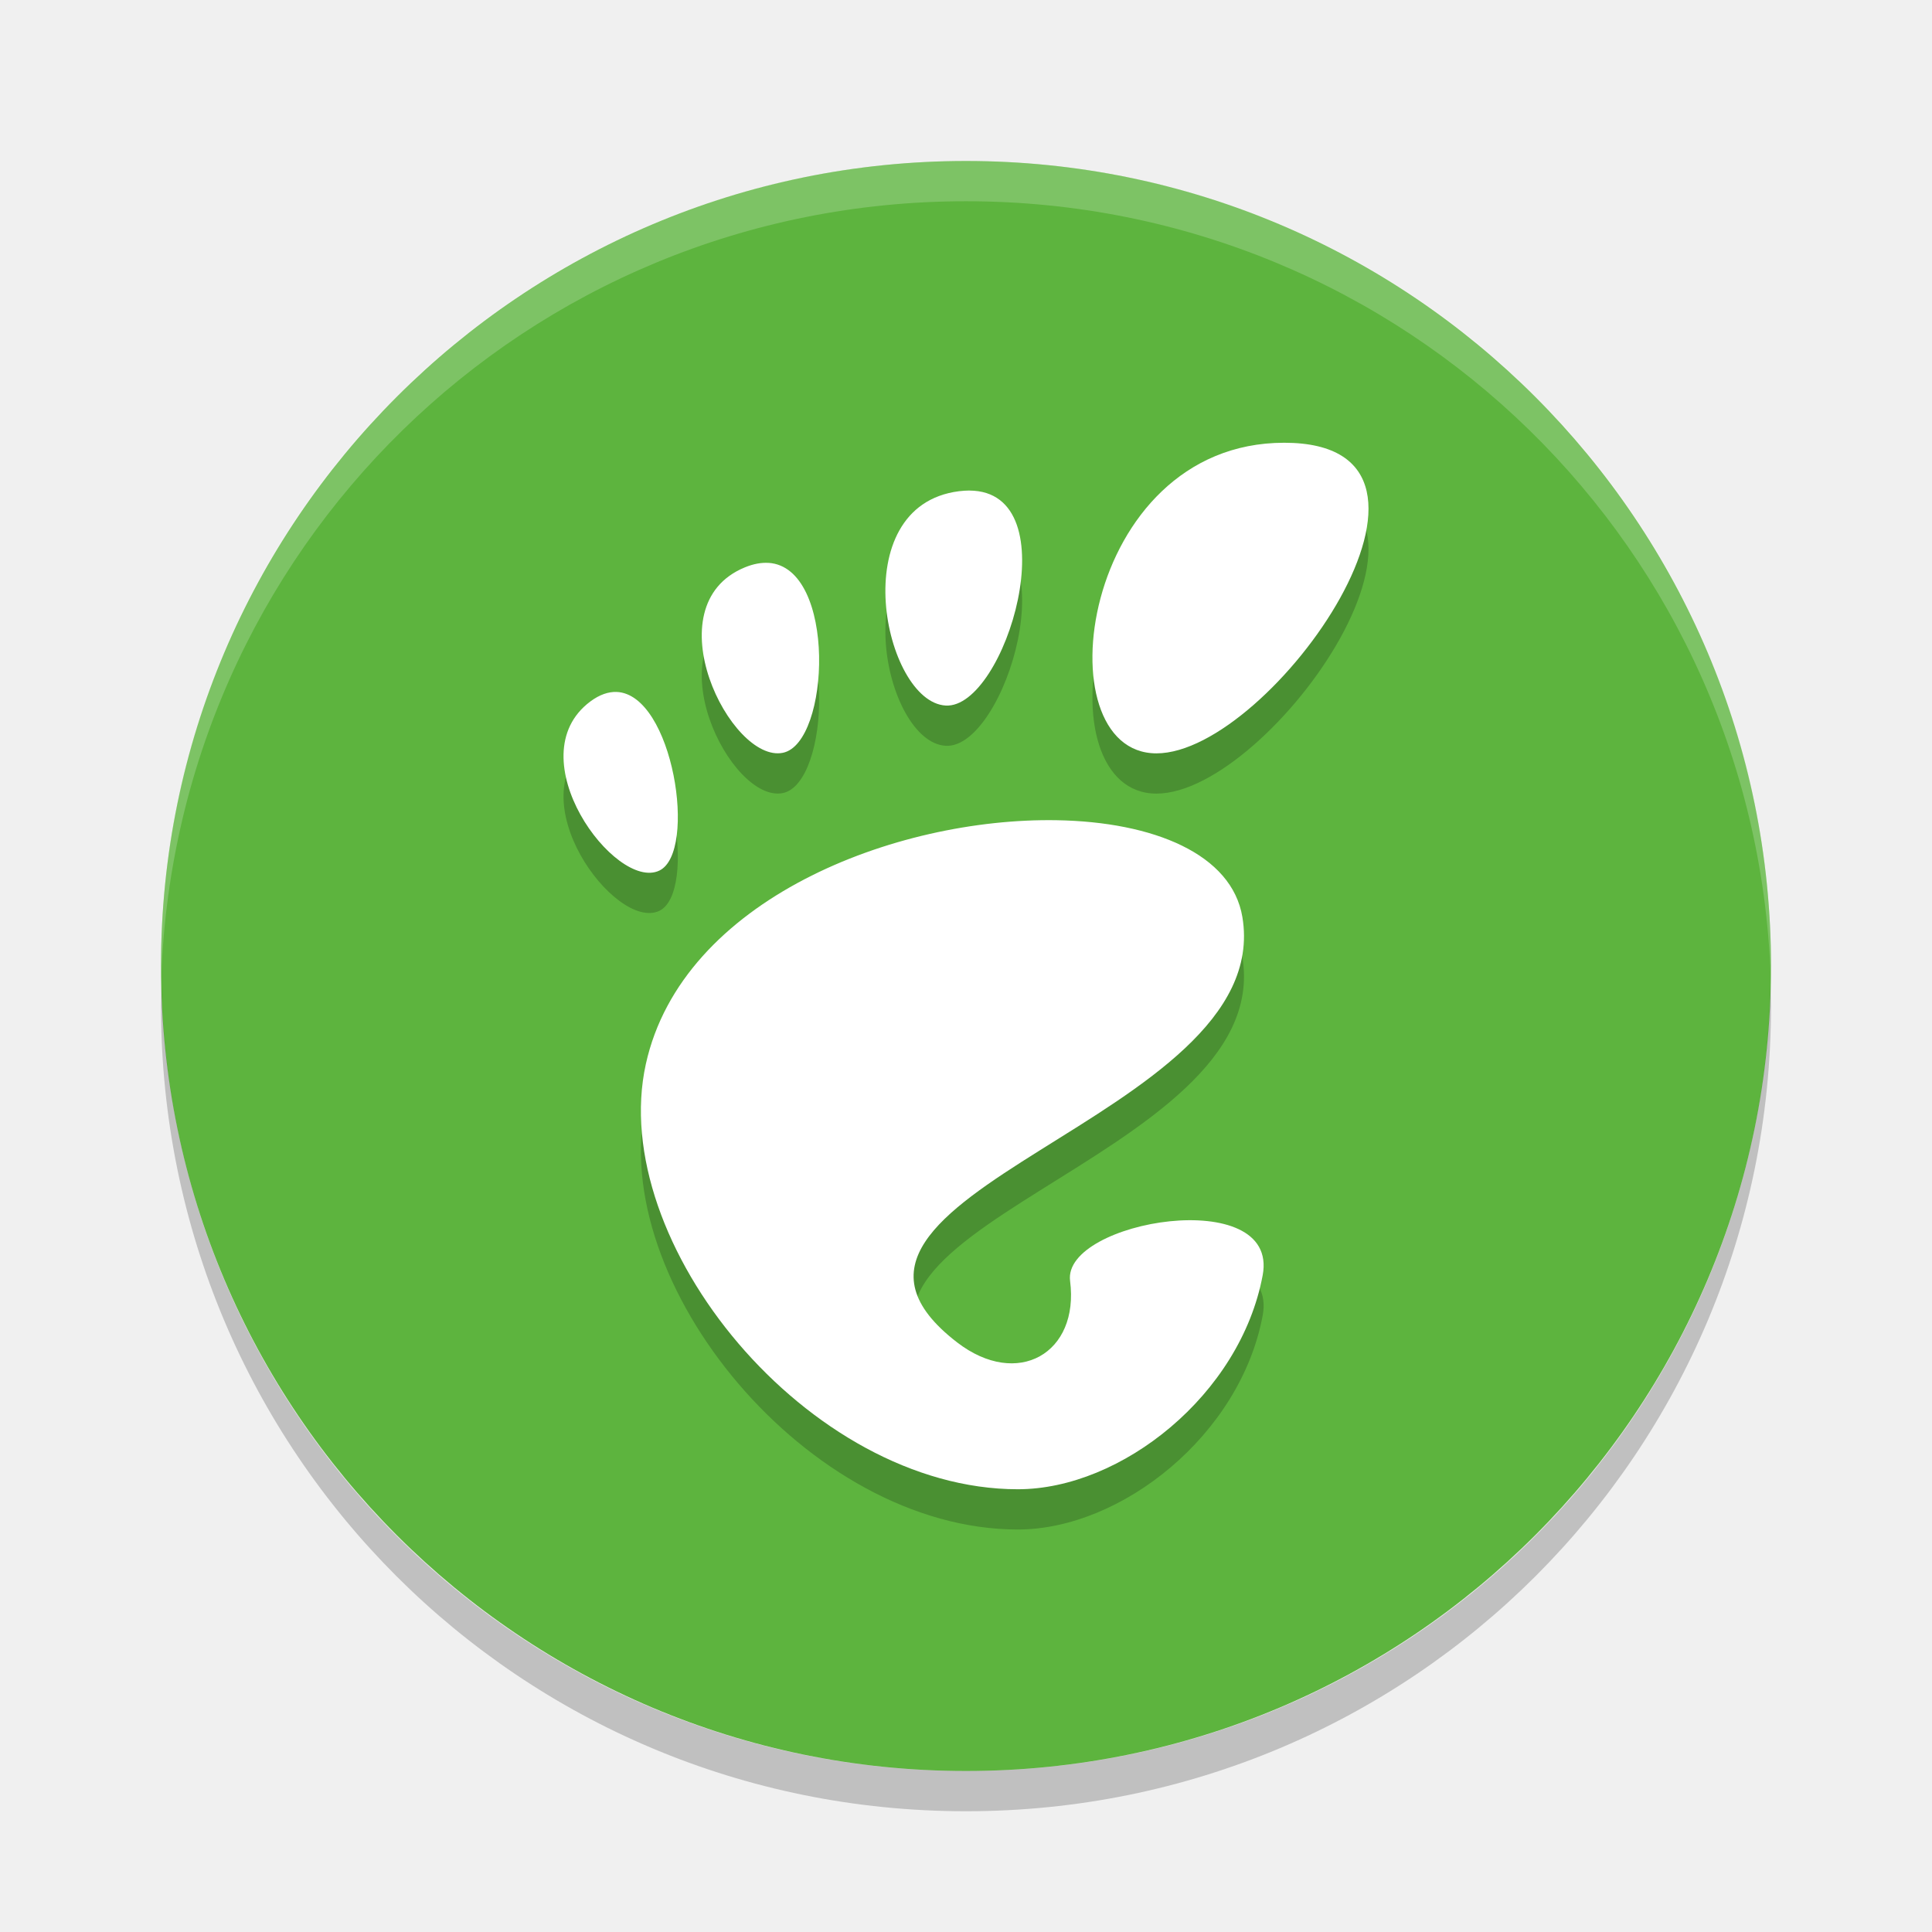
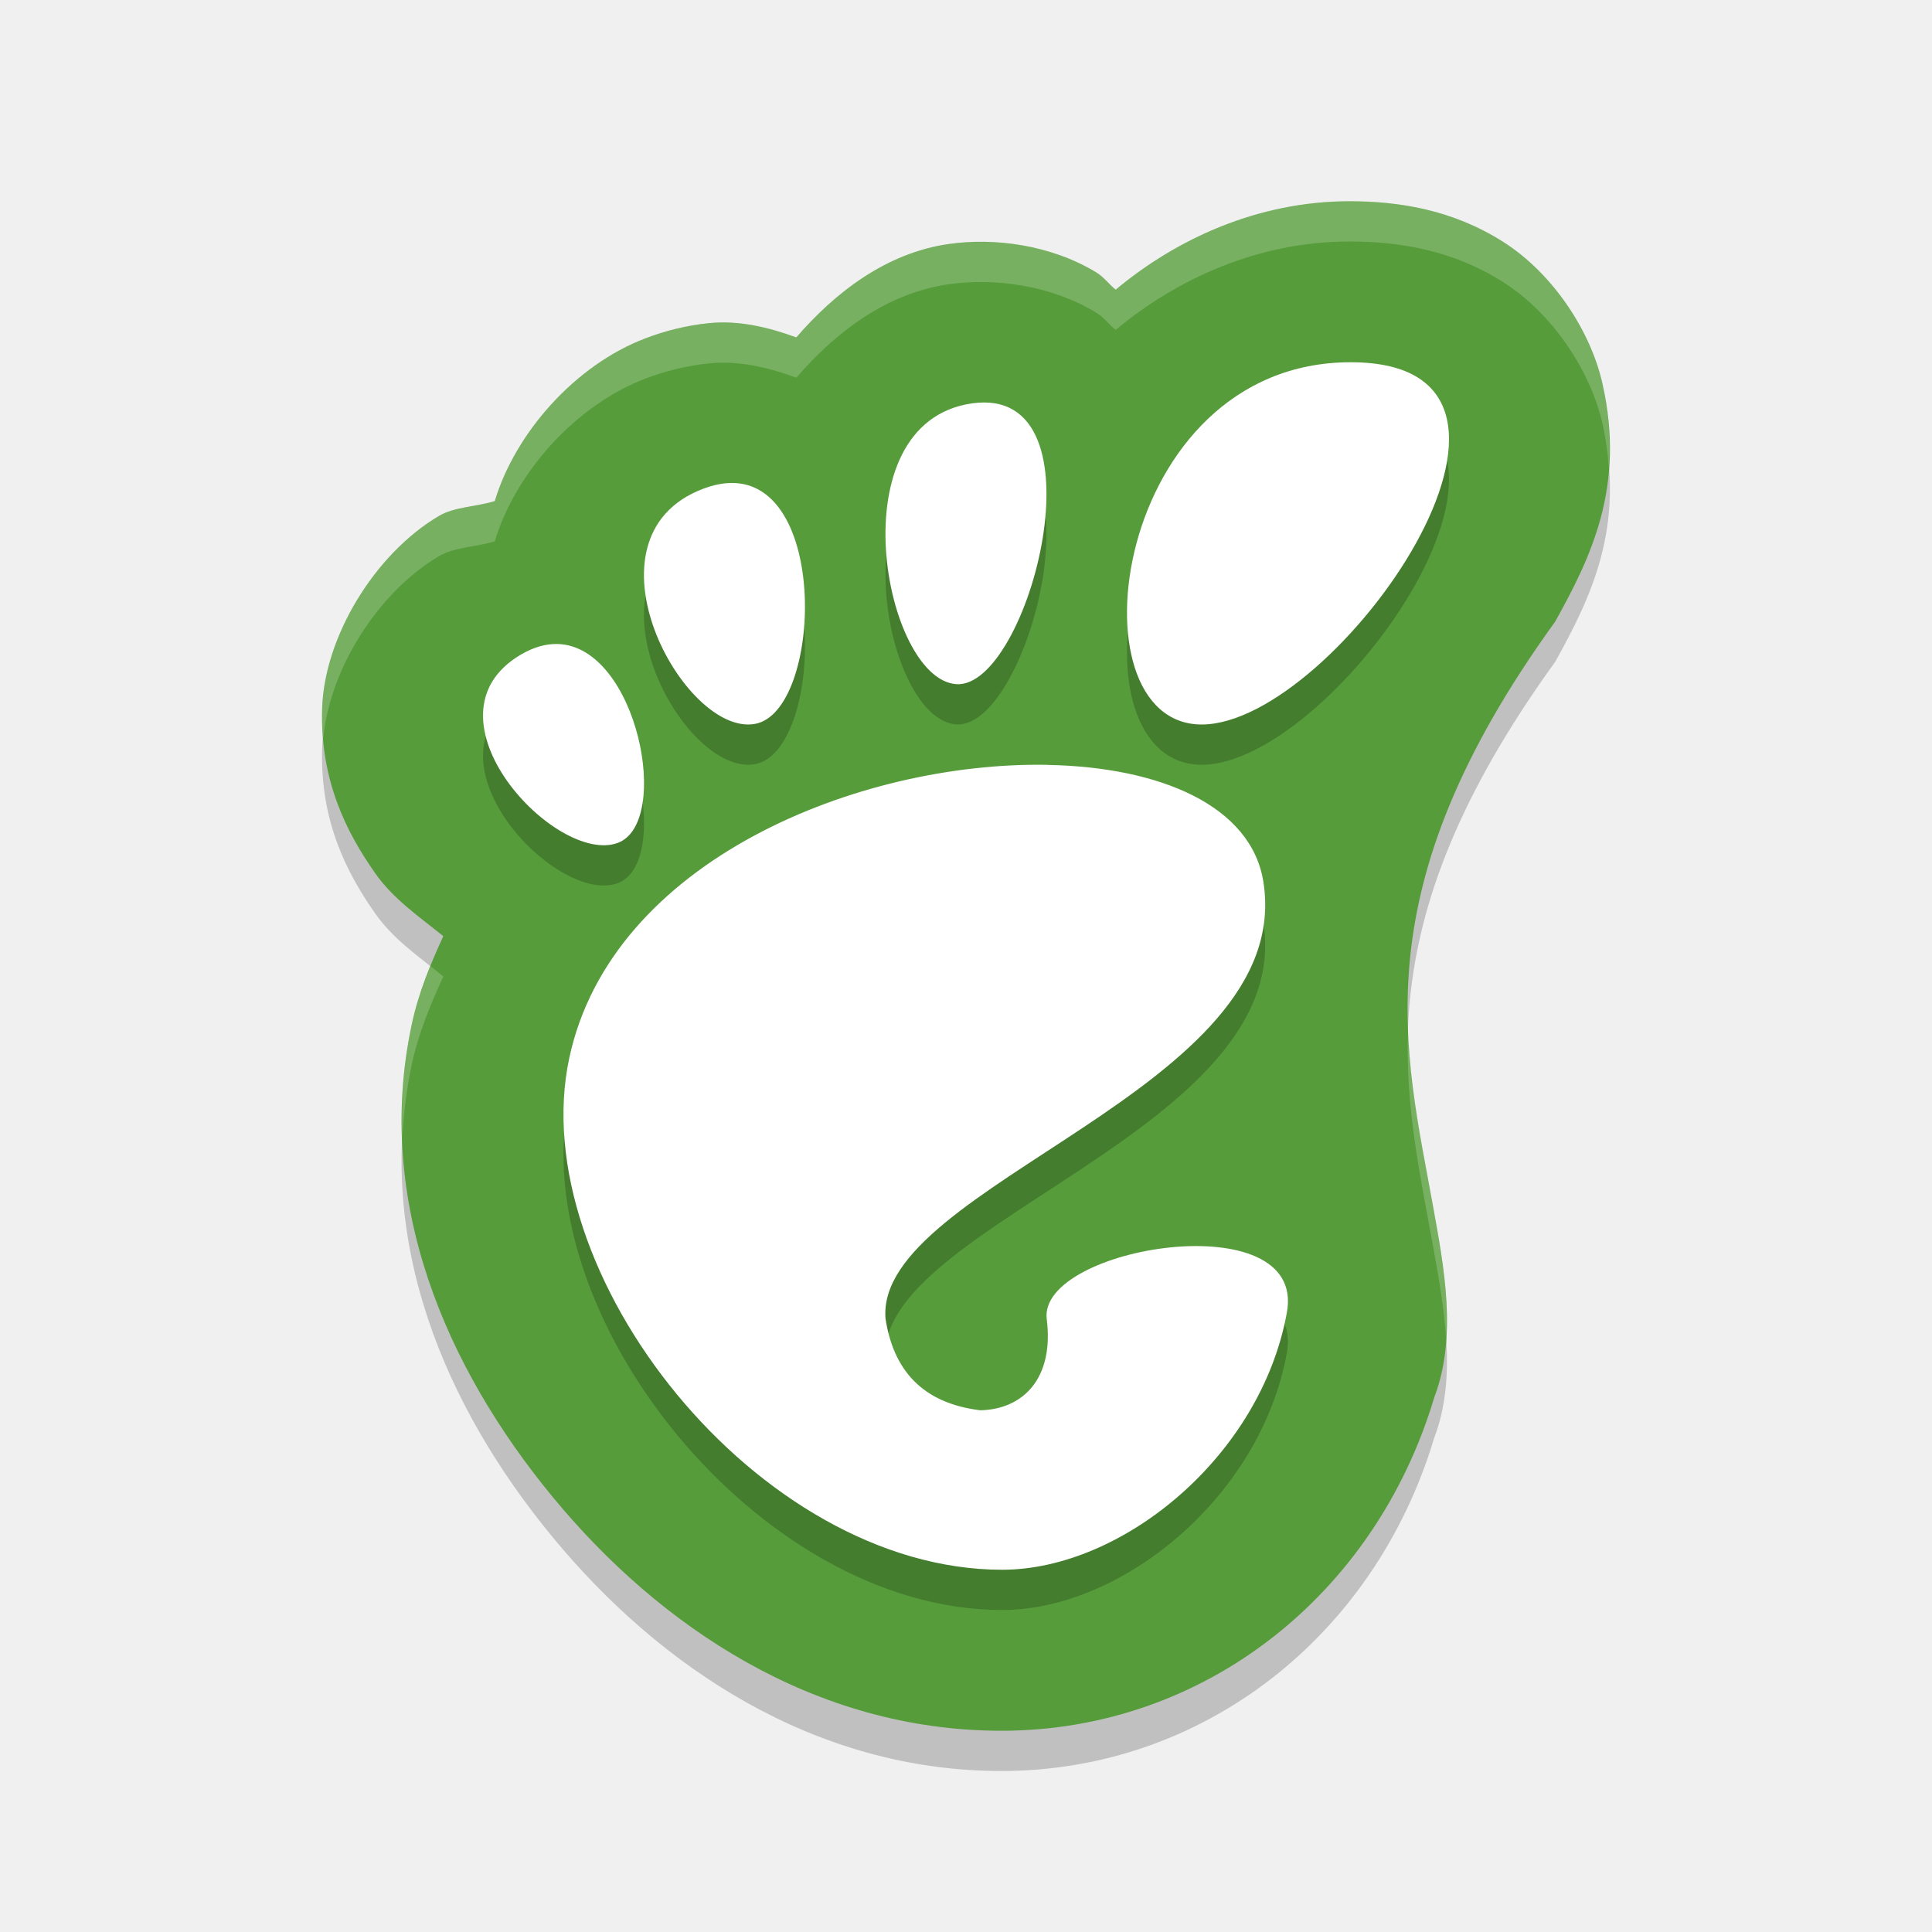
<svg xmlns="http://www.w3.org/2000/svg" width="48" height="48" version="1">
-   <rect fill="#5db43e" width="40" height="40" x="-44" y="-44" rx="20" ry="20" transform="matrix(0,-1,-1,0,0,0)" />
-   <path fill="#fff" opacity=".2" d="m24 4c-11.08 0-20 8.92-20 20 0 0.168-0.004 0.333 0 0.5 0.264-10.846 9.088-19.5 20-19.5s19.736 8.654 20 19.5c0.004-0.167 0-0.332 0-0.5 0-11.08-8.92-20-20-20z" />
-   <path opacity=".2" d="m31.906 12c-5.079 0-6.031 7.717-3.174 7.717 2.856 0 8.253-7.717 3.174-7.717zm-7.822 1.187c-0.08-0-0.167 0.007-0.257 0.017-2.878 0.363-1.865 5.234-0.333 5.325 1.484 0.089 3.107-5.333 0.589-5.341zm-4.99 1.798c-0.176-0.011-0.371 0.022-0.588 0.111-2.313 0.95-0.351 4.871 0.944 4.607 1.175-0.239 1.344-4.608-0.356-4.719zm-3.776 3.206c-0.201-0.006-0.418 0.064-0.65 0.236-1.852 1.382 0.623 4.72 1.712 4.203 0.953-0.453 0.345-4.388-1.063-4.439zm10.936 3.187c-4.012-0.069-9.305 1.967-10.208 6.057-0.977 4.425 4.025 10.565 9.243 10.565 2.567 0 5.528-2.346 6.082-5.317 0.423-2.265-4.979-1.357-4.785 0.141 0.233 1.797-1.303 2.685-2.807 1.527-4.787-3.687 7.926-5.527 7.088-10.565-0.261-1.568-2.207-2.367-4.614-2.408z" />
-   <path fill="#fff" d="m31.906 11c-5.079 0-6.031 7.717-3.174 7.717 2.856 0 8.253-7.717 3.174-7.717zm-7.822 1.187c-0.08-0-0.167 0.007-0.257 0.017-2.878 0.363-1.865 5.234-0.333 5.325 1.484 0.089 3.107-5.333 0.589-5.341zm-4.99 1.798c-0.176-0.011-0.371 0.022-0.588 0.111-2.313 0.95-0.351 4.871 0.944 4.607 1.175-0.239 1.344-4.608-0.356-4.719zm-3.776 3.206c-0.201-0.006-0.418 0.064-0.65 0.236-1.852 1.382 0.623 4.72 1.712 4.203 0.953-0.453 0.345-4.388-1.063-4.439zm10.936 3.187c-4.012-0.069-9.305 1.967-10.208 6.057-0.977 4.425 4.025 10.565 9.243 10.565 2.567 0 5.528-2.346 6.082-5.317 0.423-2.265-4.979-1.357-4.785 0.141 0.233 1.797-1.303 2.685-2.807 1.527-4.787-3.687 7.926-5.527 7.088-10.565-0.261-1.568-2.207-2.367-4.614-2.408z" />
-   <path opacity=".2" d="m4.012 24.5c-0.004 0.167-0.012 0.332-0.012 0.5 0 11.08 8.92 20 20 20s20-8.92 20-20c0-0.168-0.008-0.333-0.012-0.5-0.264 10.846-9.076 19.5-19.988 19.5s-19.724-8.654-19.988-19.5z" />
+   <path d="M 33.528,6 C 31.255,6 29.228,6.937 27.719,8.197 27.546,8.059 27.43,7.885 27.233,7.766 26.095,7.077 24.7,6.903 23.581,7.061 22.016,7.281 20.741,8.274 19.784,9.383 19.087,9.128 18.36,8.956 17.627,9.027 17.051,9.084 16.521,9.222 16.04,9.404 14.273,10.076 12.794,11.775 12.293,13.449 c -0.464,0.143 -1,0.141 -1.387,0.369 -1.593,0.94 -2.852,3.007 -2.903,4.791 -0.051,1.784 0.605,3.07 1.317,4.084 0.458,0.653 1.1,1.082 1.693,1.566 -0.317,0.694 -0.616,1.405 -0.784,2.195 -0.937,4.394 0.845,8.512 3.496,11.73 C 16.376,41.405 20.225,44 24.878,44 c 5.032,0 9.287,-3.37 10.755,-8.279 0.58,-1.517 0.236,-3.269 -0.023,-4.718 -0.709,-3.938 -1.83,-7.847 3.029,-14.561 0.878,-1.583 1.754,-3.344 1.172,-5.918 C 39.521,9.236 38.59,7.798 37.344,7.008 36.098,6.217 34.774,6 33.528,6 Z" style="opacity:0.2" />
+   <path style="fill:#569c3b" d="M 33.528,5 C 31.255,5 29.228,5.937 27.719,7.197 27.546,7.059 27.43,6.885 27.233,6.766 26.095,6.077 24.7,5.903 23.581,6.061 22.016,6.281 20.741,7.274 19.784,8.383 19.087,8.128 18.36,7.956 17.627,8.027 17.051,8.084 16.521,8.222 16.04,8.404 14.273,9.076 12.794,10.775 12.293,12.449 c -0.464,0.143 -1,0.141 -1.387,0.369 -1.593,0.94 -2.852,3.007 -2.903,4.791 -0.051,1.784 0.605,3.07 1.317,4.084 0.458,0.653 1.1,1.082 1.693,1.566 -0.317,0.694 -0.616,1.405 -0.784,2.195 -0.937,4.394 0.845,8.512 3.496,11.73 C 16.376,40.405 20.225,43 24.878,43 c 5.032,0 9.287,-3.37 10.755,-8.279 0.58,-1.517 0.236,-3.269 -0.023,-4.718 -0.709,-3.938 -1.83,-7.847 3.029,-14.561 0.878,-1.583 1.754,-3.344 1.172,-5.918 C 39.521,8.236 38.59,6.798 37.344,6.008 36.098,5.217 34.774,5 33.528,5 Z" />
+   <path d="m 33.557,10 c -5.924,0 -7.034,9 -3.701,9 3.332,0 9.625,-9 3.701,-9 z m -9.403,1.021 c -3.388,0.476 -2.197,6.857 -0.393,6.977 1.803,0.119 3.782,-7.453 0.393,-6.977 z m -6.129,1.986 c -0.173,0.017 -0.358,0.061 -0.557,0.137 -3.172,1.204 -0.482,6.174 1.295,5.84 1.667,-0.313 1.857,-6.23 -0.738,-5.977 z M 13.856,17 c -0.283,-0.008 -0.59,0.072 -0.916,0.264 -2.607,1.537 0.878,5.252 2.412,4.676 C 16.694,21.435 15.838,17.057 13.856,17 Z m 12.162,3.002 C 21.35,19.919 15.193,22.369 14.143,27.289 13.005,32.613 18.825,40 24.897,40 c 2.987,0 6.432,-2.822 7.076,-6.396 0.492,-2.726 -6.193,-1.634 -5.967,0.17 0.184,1.473 -0.587,2.24 -1.65,2.264 -1.452,-0.176 -2.164,-1.014 -2.356,-2.281 -0.26,-3.327 10.217,-5.697 9.387,-10.855 -0.303,-1.887 -2.569,-2.849 -5.369,-2.898 z" style="opacity:0.2" />
+   <path style="fill:#ffffff" d="m 33.557,9 c -5.924,0 -7.034,9 -3.701,9 3.332,0 9.625,-9 3.701,-9 z m -9.403,1.021 c -3.388,0.476 -2.197,6.857 -0.393,6.977 1.803,0.119 3.782,-7.453 0.393,-6.977 z m -6.129,1.986 c -0.173,0.017 -0.358,0.061 -0.557,0.137 -3.172,1.204 -0.482,6.174 1.295,5.84 1.667,-0.313 1.857,-6.23 -0.738,-5.977 z M 13.856,16 c -0.283,-0.008 -0.59,0.072 -0.916,0.264 -2.607,1.537 0.878,5.252 2.412,4.676 C 16.694,20.435 15.838,16.057 13.856,16 Z m 12.162,3.002 C 21.35,18.919 15.193,21.369 14.143,26.289 13.005,31.613 18.825,39 24.897,39 c 2.987,0 6.432,-2.822 7.076,-6.396 0.492,-2.726 -6.193,-1.634 -5.967,0.17 0.184,1.473 -0.587,2.24 -1.65,2.264 -1.452,-0.176 -2.164,-1.014 -2.356,-2.281 -0.26,-3.327 10.217,-5.697 9.387,-10.855 -0.303,-1.887 -2.569,-2.849 -5.369,-2.898 z" />
+   <path style="opacity:0.2;fill:#ffffff" d="M 33.527 5 C 31.254 5 29.228 5.937 27.719 7.197 C 27.546 7.059 27.43 6.885 27.232 6.766 C 26.095 6.077 24.699 5.903 23.58 6.061 C 22.016 6.281 20.742 7.274 19.785 8.383 C 19.088 8.128 18.36 7.956 17.627 8.027 C 17.052 8.084 16.522 8.222 16.041 8.404 C 14.274 9.076 12.794 10.775 12.293 12.449 C 11.829 12.592 11.293 12.59 10.906 12.818 C 9.313 13.759 8.053 15.826 8.002 17.609 C 7.994 17.873 8.008 18.123 8.029 18.365 C 8.18 16.64 9.385 14.716 10.906 13.818 C 11.293 13.59 11.829 13.592 12.293 13.449 C 12.794 11.775 14.274 10.076 16.041 9.404 C 16.522 9.222 17.052 9.084 17.627 9.027 C 18.36 8.956 19.088 9.128 19.785 9.383 C 20.742 8.274 22.016 7.281 23.58 7.061 C 24.699 6.903 26.095 7.077 27.232 7.766 C 27.43 7.885 27.546 8.059 27.719 8.197 C 29.228 6.937 31.254 6 33.527 6 C 34.773 6 36.098 6.217 37.344 7.008 C 38.59 7.798 39.522 9.236 39.812 10.523 C 39.899 10.907 39.944 11.266 39.971 11.615 C 40.018 10.976 39.986 10.29 39.812 9.523 C 39.522 8.236 38.59 6.798 37.344 6.008 C 36.098 5.217 34.773 5 33.527 5 z M 10.697 24.006 C 10.509 24.469 10.338 24.942 10.229 25.455 C 10.02 26.432 9.954 27.395 9.994 28.338 C 10.022 27.717 10.093 27.09 10.229 26.455 C 10.397 25.664 10.697 24.954 11.014 24.26 C 10.909 24.175 10.804 24.089 10.697 24.006 z M 34.984 25.531 C 34.903 27.514 35.297 29.255 35.611 31.002 C 35.737 31.706 35.878 32.482 35.928 33.268 C 36.002 32.153 35.791 31.005 35.611 30.002 C 35.351 28.555 35.039 27.111 34.984 25.531 z" />
</svg>
